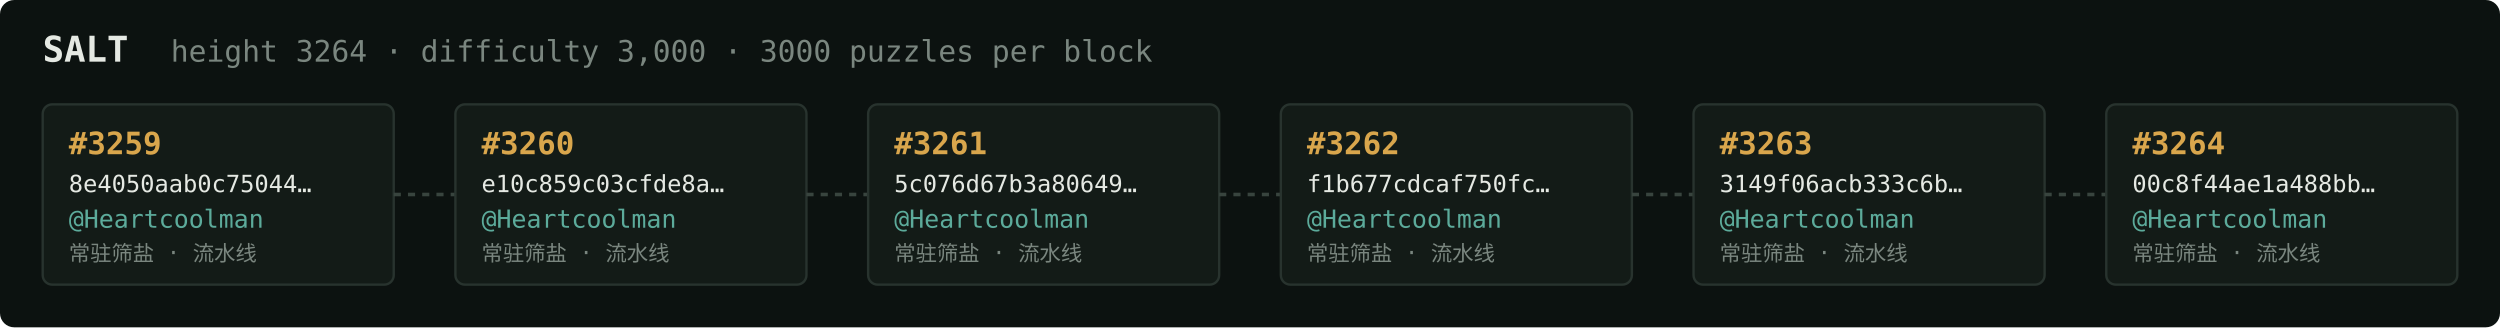
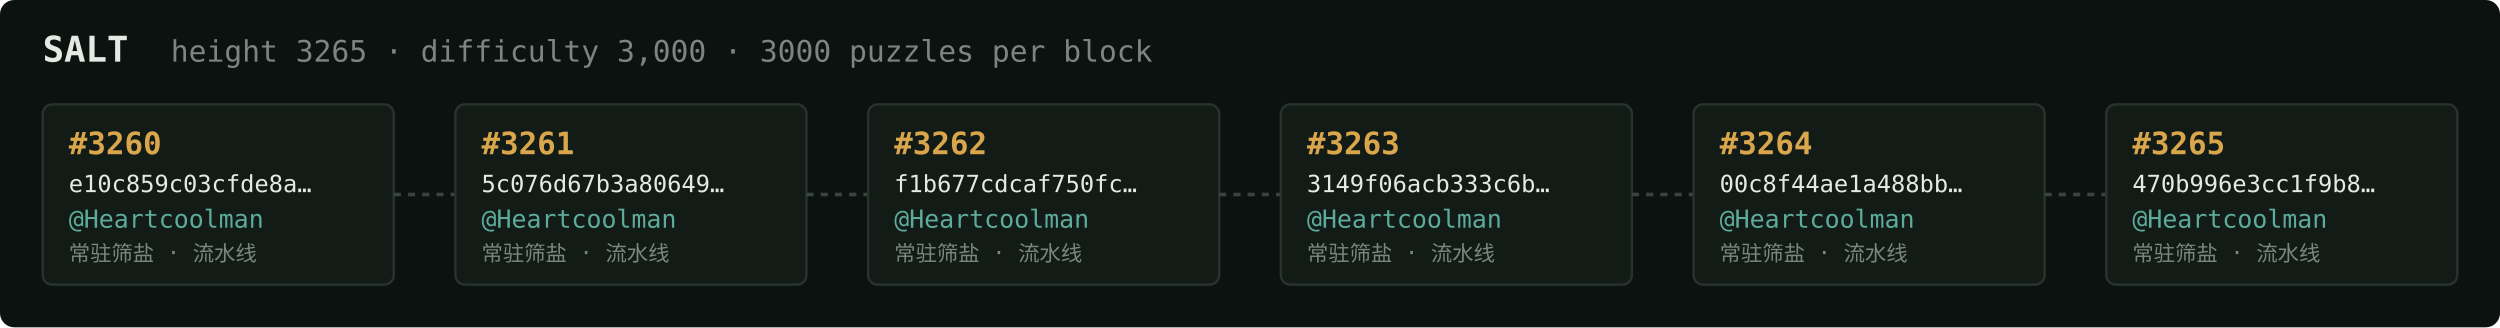
<svg xmlns="http://www.w3.org/2000/svg" width="1054" height="138" viewBox="0 0 1054 138" font-family="ui-monospace,SFMono-Regular,Menlo,monospace">
  <rect fill="#0c1210" width="1054" height="138" rx="6" />
  <text x="18" y="26" fill="#e5e9e3" font-size="15" font-weight="700">SALT</text>
-   <text x="72" y="26" fill="#7a867f" font-size="12.5">height 3264 · difficulty 3,000 · 3000 puzzles per block</text>
+   <text x="72" y="26" fill="#7a867f" font-size="12.5">height 3265 · difficulty 3,000 · 3000 puzzles per block</text>
  <rect x="18" y="44" width="148" height="76" rx="4" fill="#131b17" stroke="#28332e" stroke-width="1" />
-   <text x="29" y="65" fill="#d9a64c" font-size="13" font-weight="700">#3259</text>
-   <text x="29" y="81" fill="#e5e9e3" font-size="10">8e4050aab0c75044…</text>
+   <text x="29" y="65" fill="#d9a64c" font-size="13" font-weight="700">#3260</text>
+   <text x="29" y="81" fill="#e5e9e3" font-size="10">e10c859c03cfde8a…</text>
  <text x="29" y="96" fill="#5cab9b" font-size="10.5">@Heartcoolman</text>
  <text x="29" y="110" fill="#7a867f" font-size="9">常驻筛盐 · 流水线</text>
  <line x1="166" y1="82.0" x2="192" y2="82.0" stroke="#38443e" stroke-width="1.5" stroke-dasharray="3 3" />
  <rect x="192" y="44" width="148" height="76" rx="4" fill="#131b17" stroke="#28332e" stroke-width="1" />
-   <text x="203" y="65" fill="#d9a64c" font-size="13" font-weight="700">#3260</text>
-   <text x="203" y="81" fill="#e5e9e3" font-size="10">e10c859c03cfde8a…</text>
+   <text x="203" y="65" fill="#d9a64c" font-size="13" font-weight="700">#3261</text>
+   <text x="203" y="81" fill="#e5e9e3" font-size="10">5c076d67b3a80649…</text>
  <text x="203" y="96" fill="#5cab9b" font-size="10.5">@Heartcoolman</text>
  <text x="203" y="110" fill="#7a867f" font-size="9">常驻筛盐 · 流水线</text>
  <line x1="340" y1="82.0" x2="366" y2="82.0" stroke="#38443e" stroke-width="1.5" stroke-dasharray="3 3" />
  <rect x="366" y="44" width="148" height="76" rx="4" fill="#131b17" stroke="#28332e" stroke-width="1" />
-   <text x="377" y="65" fill="#d9a64c" font-size="13" font-weight="700">#3261</text>
-   <text x="377" y="81" fill="#e5e9e3" font-size="10">5c076d67b3a80649…</text>
+   <text x="377" y="65" fill="#d9a64c" font-size="13" font-weight="700">#3262</text>
+   <text x="377" y="81" fill="#e5e9e3" font-size="10">f1b677cdcaf750fc…</text>
  <text x="377" y="96" fill="#5cab9b" font-size="10.5">@Heartcoolman</text>
  <text x="377" y="110" fill="#7a867f" font-size="9">常驻筛盐 · 流水线</text>
  <line x1="514" y1="82.0" x2="540" y2="82.0" stroke="#38443e" stroke-width="1.5" stroke-dasharray="3 3" />
  <rect x="540" y="44" width="148" height="76" rx="4" fill="#131b17" stroke="#28332e" stroke-width="1" />
-   <text x="551" y="65" fill="#d9a64c" font-size="13" font-weight="700">#3262</text>
-   <text x="551" y="81" fill="#e5e9e3" font-size="10">f1b677cdcaf750fc…</text>
+   <text x="551" y="65" fill="#d9a64c" font-size="13" font-weight="700">#3263</text>
+   <text x="551" y="81" fill="#e5e9e3" font-size="10">3149f06acb333c6b…</text>
  <text x="551" y="96" fill="#5cab9b" font-size="10.5">@Heartcoolman</text>
  <text x="551" y="110" fill="#7a867f" font-size="9">常驻筛盐 · 流水线</text>
  <line x1="688" y1="82.0" x2="714" y2="82.0" stroke="#38443e" stroke-width="1.5" stroke-dasharray="3 3" />
  <rect x="714" y="44" width="148" height="76" rx="4" fill="#131b17" stroke="#28332e" stroke-width="1" />
-   <text x="725" y="65" fill="#d9a64c" font-size="13" font-weight="700">#3263</text>
-   <text x="725" y="81" fill="#e5e9e3" font-size="10">3149f06acb333c6b…</text>
+   <text x="725" y="65" fill="#d9a64c" font-size="13" font-weight="700">#3264</text>
+   <text x="725" y="81" fill="#e5e9e3" font-size="10">00c8f44ae1a488bb…</text>
  <text x="725" y="96" fill="#5cab9b" font-size="10.5">@Heartcoolman</text>
  <text x="725" y="110" fill="#7a867f" font-size="9">常驻筛盐 · 流水线</text>
  <line x1="862" y1="82.0" x2="888" y2="82.0" stroke="#38443e" stroke-width="1.5" stroke-dasharray="3 3" />
  <rect x="888" y="44" width="148" height="76" rx="4" fill="#131b17" stroke="#28332e" stroke-width="1" />
-   <text x="899" y="65" fill="#d9a64c" font-size="13" font-weight="700">#3264</text>
-   <text x="899" y="81" fill="#e5e9e3" font-size="10">00c8f44ae1a488bb…</text>
+   <text x="899" y="65" fill="#d9a64c" font-size="13" font-weight="700">#3265</text>
+   <text x="899" y="81" fill="#e5e9e3" font-size="10">470b996e3cc1f9b8…</text>
  <text x="899" y="96" fill="#5cab9b" font-size="10.5">@Heartcoolman</text>
  <text x="899" y="110" fill="#7a867f" font-size="9">常驻筛盐 · 流水线</text>
</svg>
